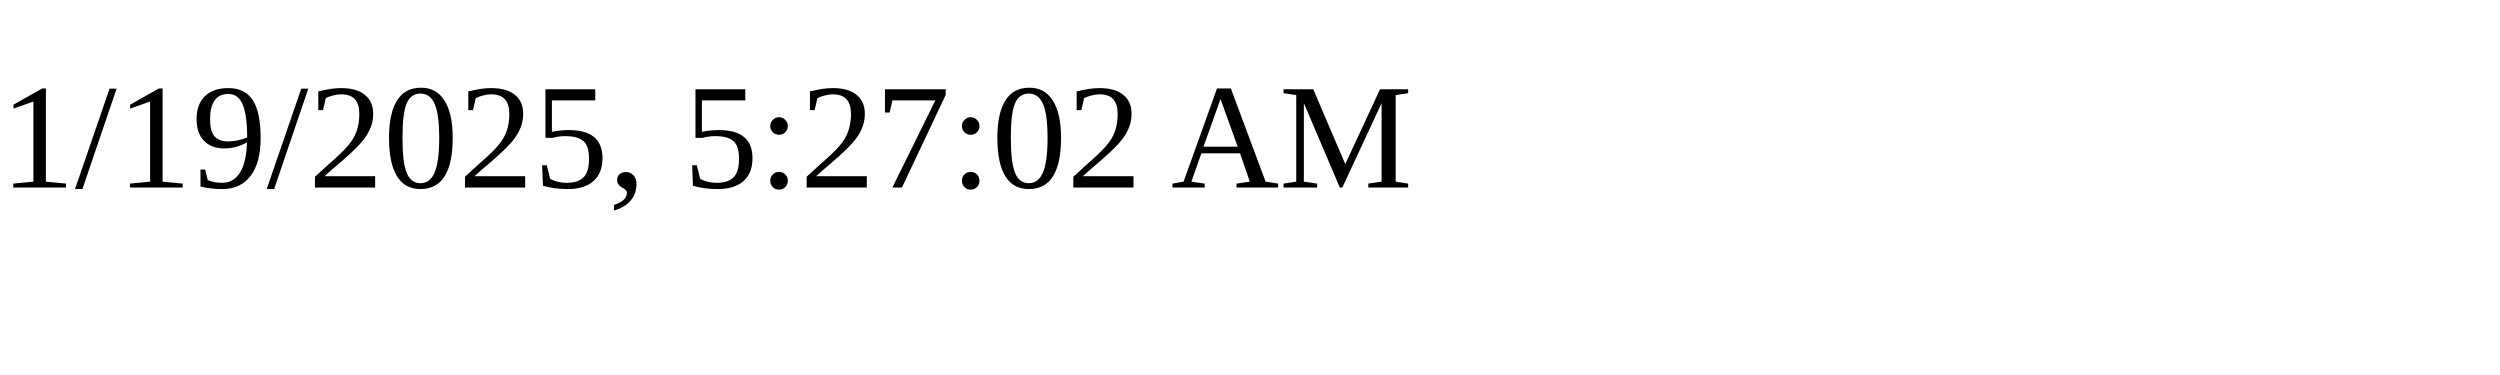
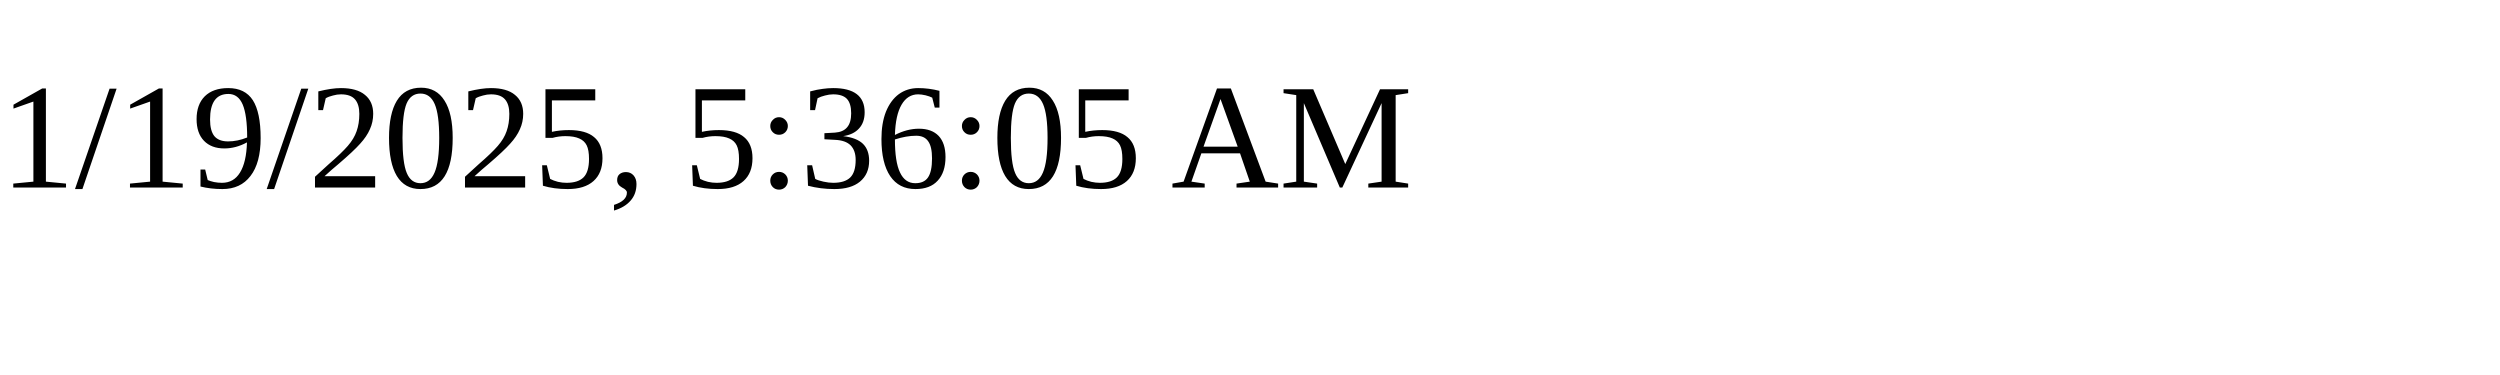
<svg xmlns="http://www.w3.org/2000/svg" height="30" width="200">
-   <text x="0" y="15">1/19/2025, 5:27:02 AM</text>
+   <text x="0" y="15">1/19/2025, 5:36:05 AM</text>
</svg>
